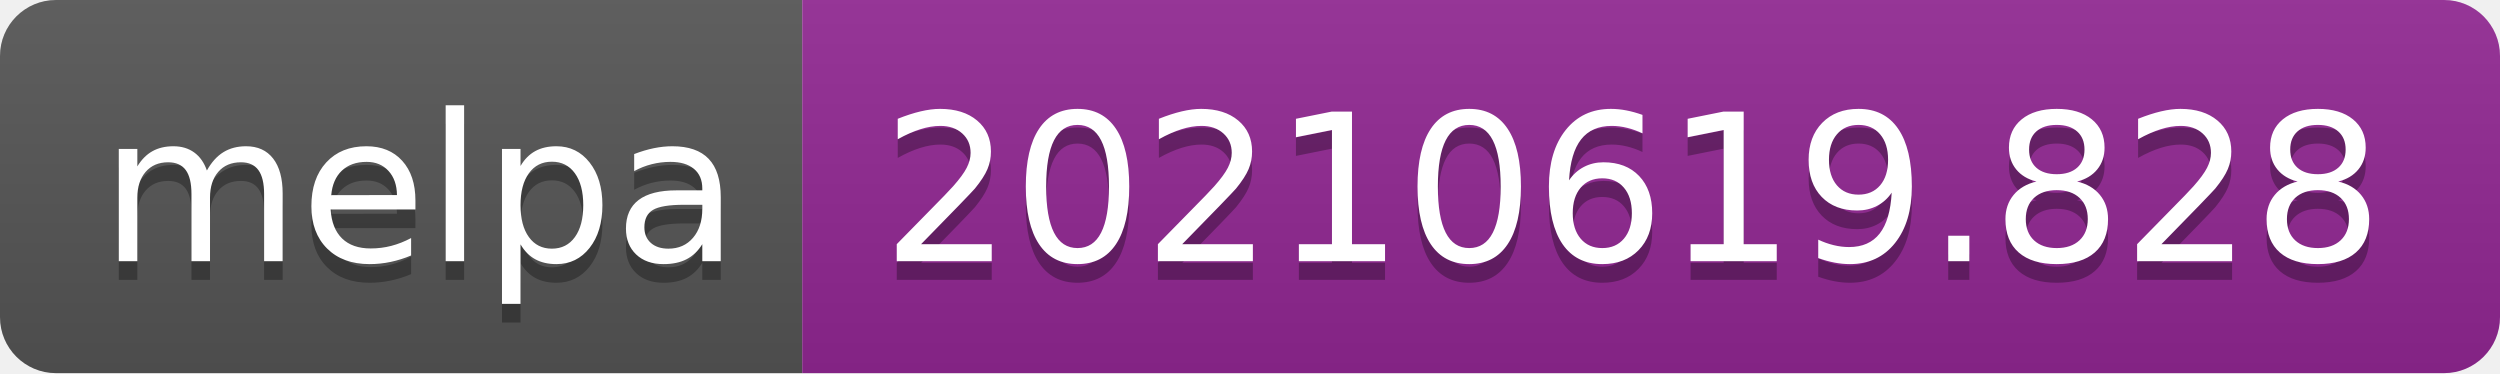
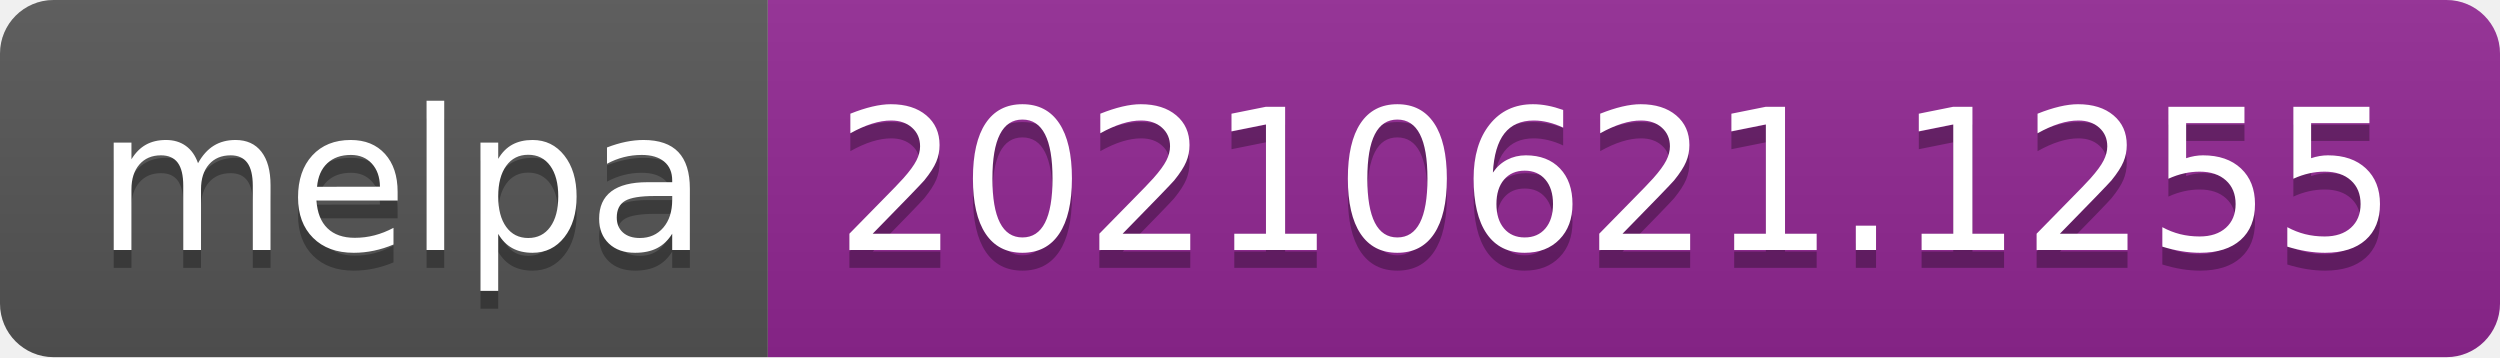
- <svg xmlns="http://www.w3.org/2000/svg" width="134" height="20" role="img" aria-label="melpa: 20210619.828">
+ <svg xmlns="http://www.w3.org/2000/svg" width="140" height="20" role="img" aria-label="melpa: 20210621.1255">
  <linearGradient id="s" x2="0" y2="100%">
    <stop offset="0" stop-color="#bbb" stop-opacity=".1" />
    <stop offset="1" stop-opacity=".1" />
  </linearGradient>
  <clipPath id="r">
-     <rect width="134" height="20" rx="3" fill="#fff" />
+     <rect width="140" height="20" rx="3" fill="#fff" />
  </clipPath>
  <g clip-path="url(#r)">
    <rect width="43" height="20" fill="#555" />
-     <rect x="43" width="91" height="20" fill="#922793" />
-     <rect width="134" height="20" fill="url(#s)" />
+     <rect x="43" width="97" height="20" fill="#922793" />
+     <rect width="140" height="20" fill="url(#s)" />
  </g>
  <g fill="#fff" text-anchor="middle" font-family="Verdana,Geneva,DejaVu Sans,sans-serif" text-rendering="geometricPrecision" font-size="110">
    <text aria-hidden="true" x="225" y="150" fill="#010101" fill-opacity=".3" transform="scale(.1)" textLength="330">melpa</text>
    <text x="225" y="140" transform="scale(.1)" fill="#fff" textLength="330">melpa</text>
-     <text aria-hidden="true" x="875" y="150" fill="#010101" fill-opacity=".3" transform="scale(.1)" textLength="810">20210619.828</text>
-     <text x="875" y="140" transform="scale(.1)" fill="#fff" textLength="810">20210619.828</text>
+     <text aria-hidden="true" x="905" y="150" fill="#010101" fill-opacity=".3" transform="scale(.1)" textLength="870">20210621.1255</text>
+     <text x="905" y="140" transform="scale(.1)" fill="#fff" textLength="870">20210621.1255</text>
  </g>
</svg>
